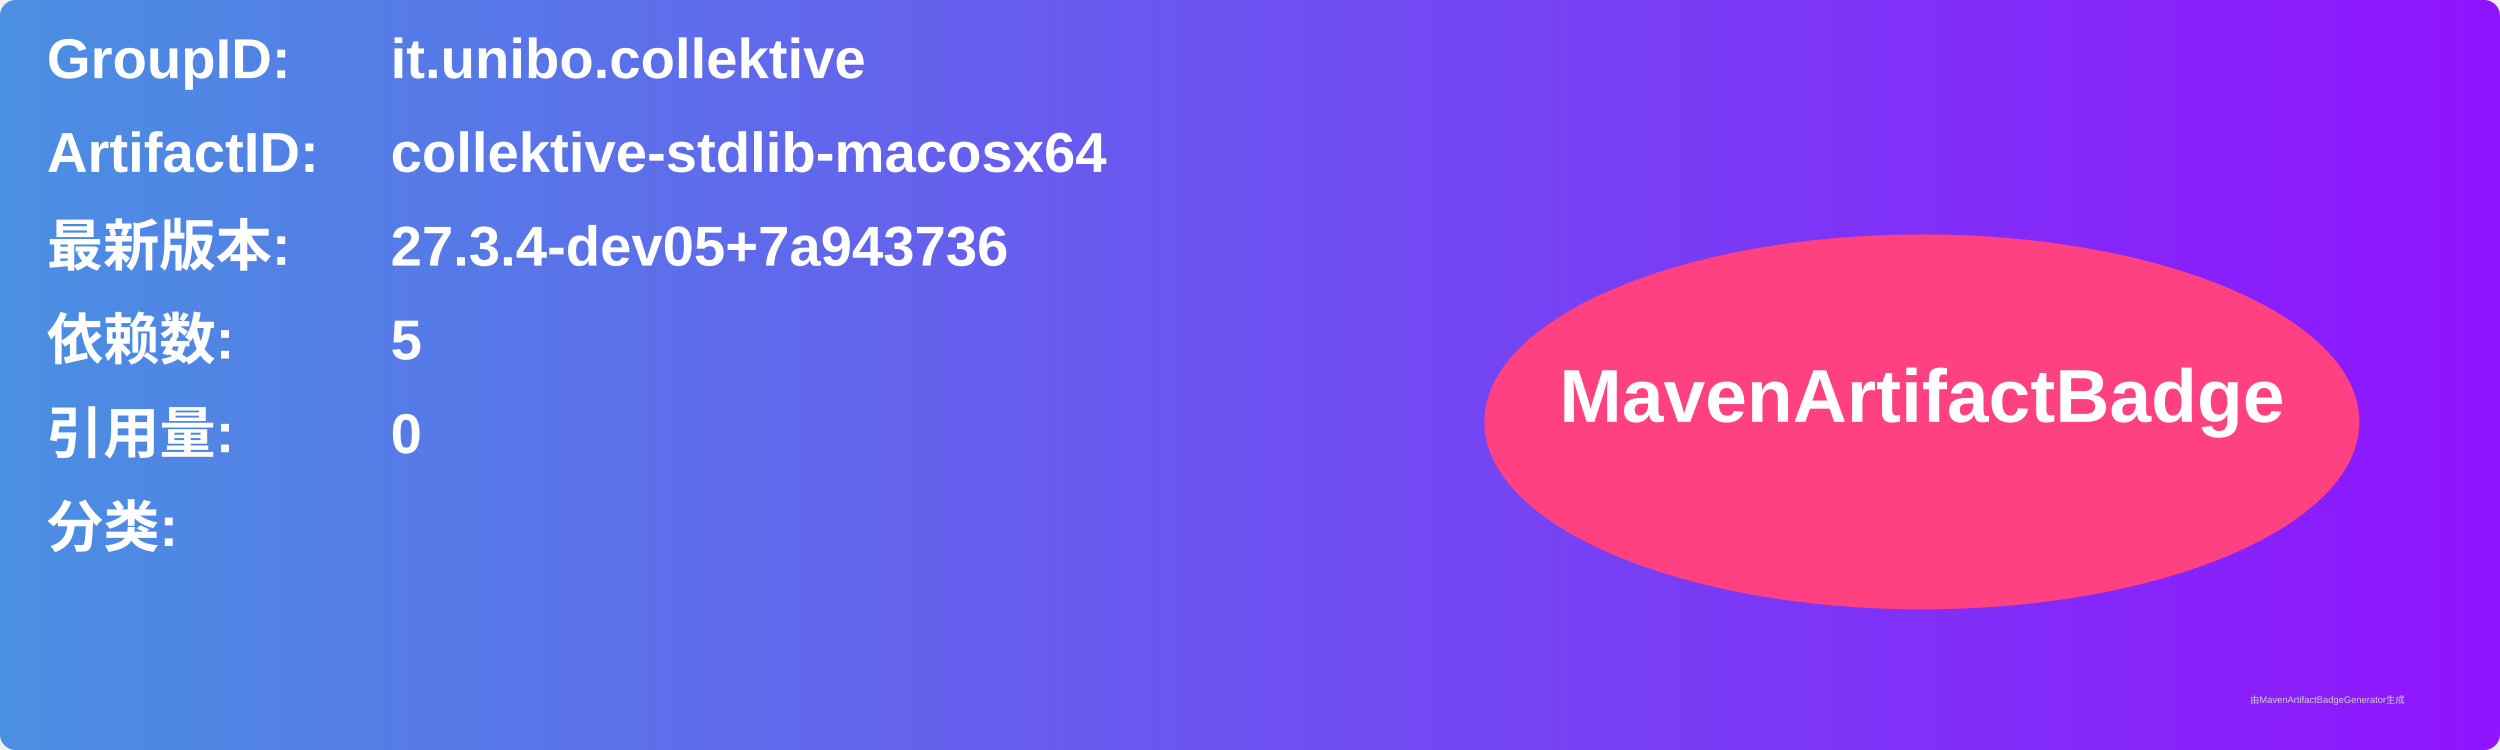
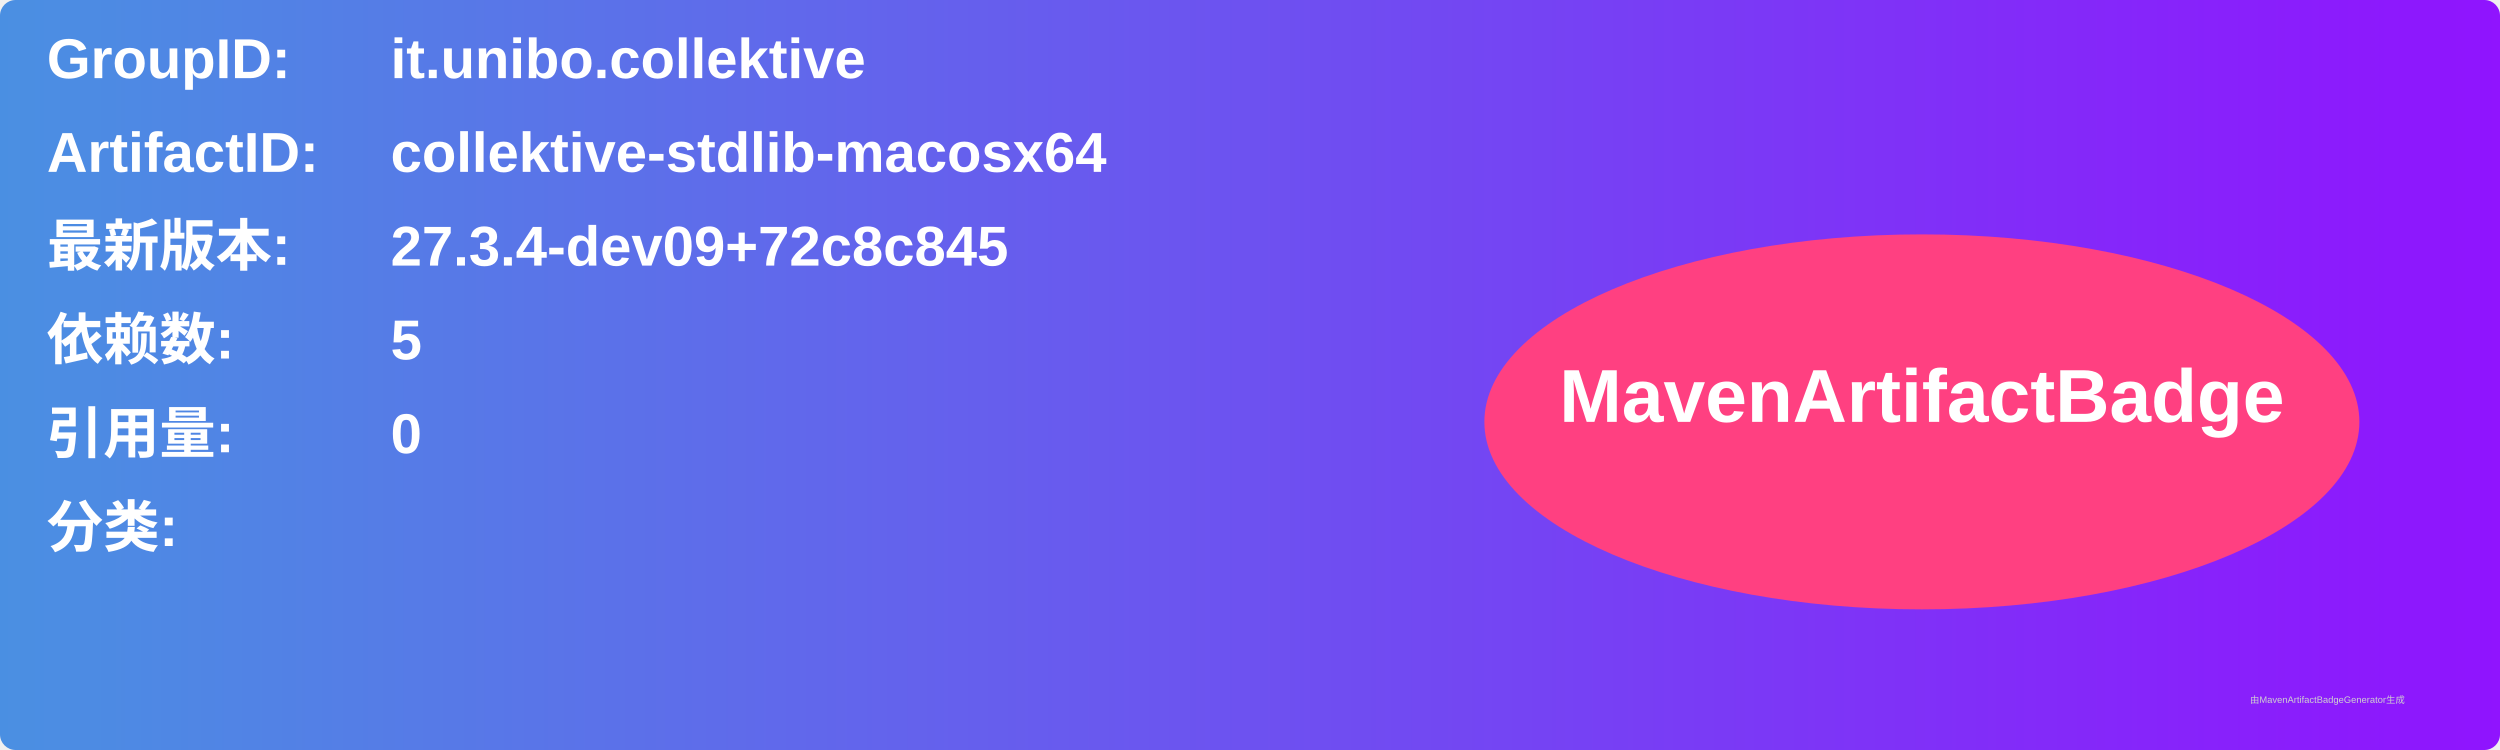
<svg xmlns="http://www.w3.org/2000/svg" width="800" height="240" viewBox="0 0 800 240">
  <linearGradient id="grad" x1="0%" y1="0%" x2="100%" y2="0%">
    <stop offset="0%" stop-color="#4a90e2" />
    <stop offset="100%" stop-color="#9013fe" />
  </linearGradient>
  <rect width="100%" height="100%" rx="5" ry="5" fill="url(#grad)" />
  <g transform="translate(15, 15)">
    <text x="0" y="10" font-family="Arial" font-size="18" fill="white" font-weight="bold" width="260">GroupID:</text>
    <text x="110" y="10" font-family="Arial" font-size="18" fill="white" font-weight="bold" width="460">it.unibo.collektive</text>
    <text x="0" y="40" font-family="Arial" font-size="18" fill="white" font-weight="bold" width="260">ArtifactID:</text>
    <text x="110" y="40" font-family="Arial" font-size="18" fill="white" font-weight="bold" width="460">collektive-stdlib-macosx64</text>
    <text x="0" y="70" font-family="Arial" font-size="18" fill="white" font-weight="bold">最新版本:</text>
    <text x="110" y="70" font-family="Arial" font-size="18" fill="white" font-weight="bold">
-       <tspan font-weight="bold">27.3.4-dev05+7a943736</tspan>
+       <tspan font-weight="bold">27.3.4-dev09+72c8c845</tspan>
    </text>
    <text x="0" y="100" font-family="Arial" font-size="18" fill="white" font-weight="bold">依赖数: </text>
    <text x="110" y="100" font-family="Arial" font-size="18" fill="white">
      <tspan font-weight="bold">5</tspan>
    </text>
    <text x="0" y="130" font-family="Arial" font-size="18" fill="white" font-weight="bold">引用量: </text>
    <text x="110" y="130" font-family="Arial" font-size="18" fill="white">
      <tspan font-weight="bold">0</tspan>
    </text>
    <text x="0" y="160" font-family="Arial" font-size="18" fill="white" font-weight="bold">分类:</text>
    <text x="10" y="190" font-family="Arial" font-size="10" fill="white">
      <tspan font-weight="bold" />
    </text>
    <ellipse cx="600" cy="120" rx="140" ry="60" fill="#ff4081" />
    <text x="600" y="120" text-anchor="middle" font-family="Arial" font-size="24" fill="white" font-weight="bold">MavenArtifactBadge</text>
  </g>
  <text x="720" y="225" font-family="Arial" font-size="3" fill="#d0d0d0">由MavenArtifactBadgeGenerator生成</text>
</svg>
